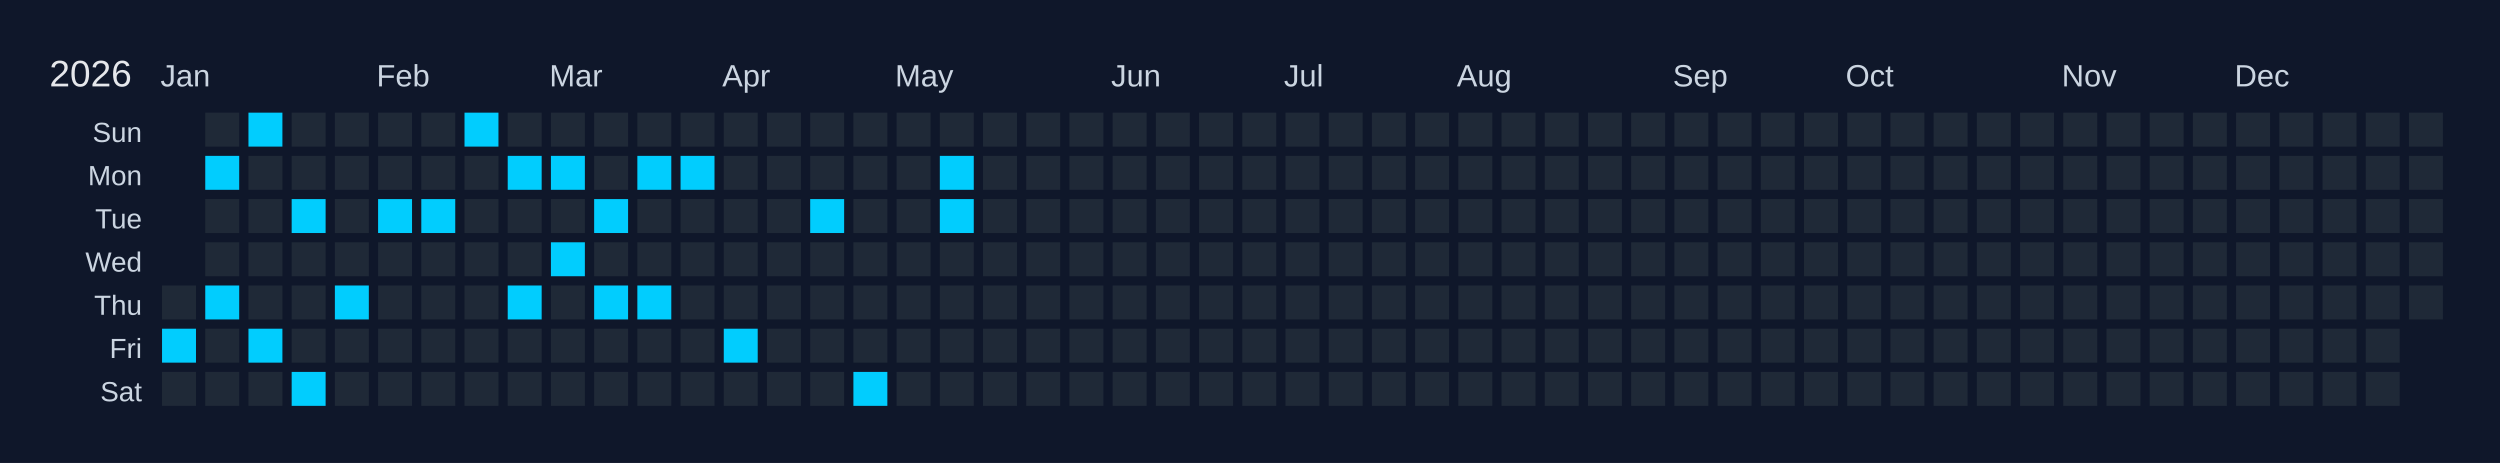
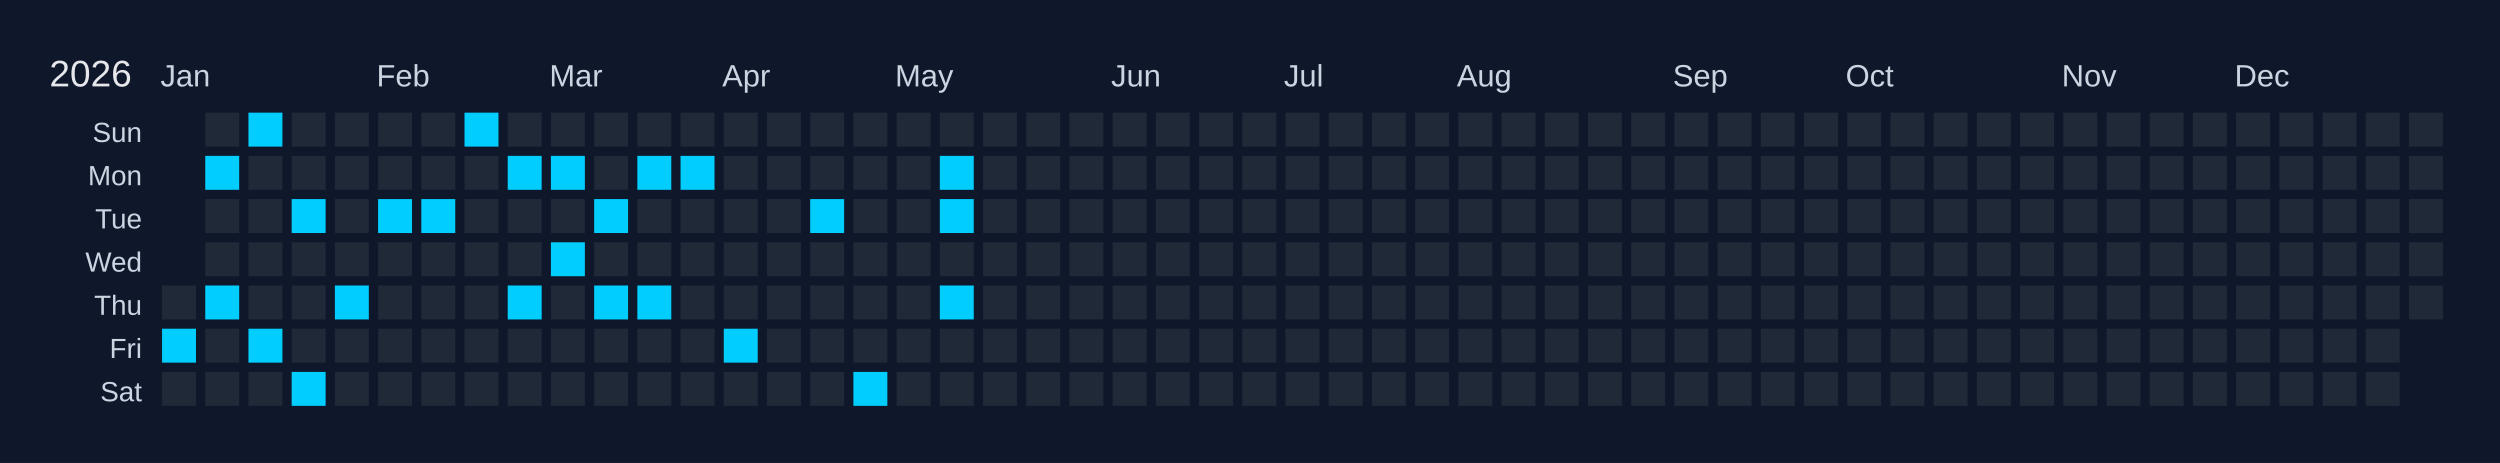
<svg xmlns="http://www.w3.org/2000/svg" width="810" height="150" viewBox="0 0 810 150">
  <rect width="810" height="150" fill="#0f172a" />
  <text x="16" y="28" font-size="12" fill="#e5e7eb" font-family="Arial, sans-serif">2026</text>
  <text x="52" y="28" font-size="10" fill="#cbd5e1" font-family="Arial, sans-serif">Jan</text>
  <text x="122" y="28" font-size="10" fill="#cbd5e1" font-family="Arial, sans-serif">Feb</text>
  <text x="178" y="28" font-size="10" fill="#cbd5e1" font-family="Arial, sans-serif">Mar</text>
  <text x="234" y="28" font-size="10" fill="#cbd5e1" font-family="Arial, sans-serif">Apr</text>
  <text x="290" y="28" font-size="10" fill="#cbd5e1" font-family="Arial, sans-serif">May</text>
  <text x="360" y="28" font-size="10" fill="#cbd5e1" font-family="Arial, sans-serif">Jun</text>
  <text x="416" y="28" font-size="10" fill="#cbd5e1" font-family="Arial, sans-serif">Jul</text>
  <text x="472" y="28" font-size="10" fill="#cbd5e1" font-family="Arial, sans-serif">Aug</text>
  <text x="542" y="28" font-size="10" fill="#cbd5e1" font-family="Arial, sans-serif">Sep</text>
  <text x="598" y="28" font-size="10" fill="#cbd5e1" font-family="Arial, sans-serif">Oct</text>
  <text x="668" y="28" font-size="10" fill="#cbd5e1" font-family="Arial, sans-serif">Nov</text>
  <text x="724" y="28" font-size="10" fill="#cbd5e1" font-family="Arial, sans-serif">Dec</text>
  <text x="46" y="46" font-size="9" fill="#cbd5e1" font-family="Arial, sans-serif" text-anchor="end">Sun</text>
  <text x="46" y="60" font-size="9" fill="#cbd5e1" font-family="Arial, sans-serif" text-anchor="end">Mon</text>
  <text x="46" y="74" font-size="9" fill="#cbd5e1" font-family="Arial, sans-serif" text-anchor="end">Tue</text>
  <text x="46" y="88" font-size="9" fill="#cbd5e1" font-family="Arial, sans-serif" text-anchor="end">Wed</text>
  <text x="46" y="102" font-size="9" fill="#cbd5e1" font-family="Arial, sans-serif" text-anchor="end">Thu</text>
  <text x="46" y="116" font-size="9" fill="#cbd5e1" font-family="Arial, sans-serif" text-anchor="end">Fri</text>
  <text x="46" y="130" font-size="9" fill="#cbd5e1" font-family="Arial, sans-serif" text-anchor="end">Sat</text>
  <g transform="translate(52,36)">
    <rect x="0" y="0" width="12" height="12" fill="#0f172a" stroke="#0f172a" stroke-width="1" />
    <rect x="0" y="14" width="12" height="12" fill="#0f172a" stroke="#0f172a" stroke-width="1" />
    <rect x="0" y="28" width="12" height="12" fill="#0f172a" stroke="#0f172a" stroke-width="1" />
    <rect x="0" y="42" width="12" height="12" fill="#0f172a" stroke="#0f172a" stroke-width="1" />
    <rect x="0" y="56" width="12" height="12" fill="#1f2937" stroke="#0f172a" stroke-width="1" data-date="2026-01-01" />
    <rect x="0" y="70" width="12" height="12" fill="#01cdfe" stroke="#0f172a" stroke-width="1" data-date="2026-01-02" />
    <rect x="0" y="84" width="12" height="12" fill="#1f2937" stroke="#0f172a" stroke-width="1" data-date="2026-01-03" />
    <rect x="14" y="0" width="12" height="12" fill="#1f2937" stroke="#0f172a" stroke-width="1" data-date="2026-01-04" />
    <rect x="14" y="14" width="12" height="12" fill="#01cdfe" stroke="#0f172a" stroke-width="1" data-date="2026-01-05" />
    <rect x="14" y="28" width="12" height="12" fill="#1f2937" stroke="#0f172a" stroke-width="1" data-date="2026-01-06" />
    <rect x="14" y="42" width="12" height="12" fill="#1f2937" stroke="#0f172a" stroke-width="1" data-date="2026-01-07" />
    <rect x="14" y="56" width="12" height="12" fill="#01cdfe" stroke="#0f172a" stroke-width="1" data-date="2026-01-08" />
    <rect x="14" y="70" width="12" height="12" fill="#1f2937" stroke="#0f172a" stroke-width="1" data-date="2026-01-09" />
    <rect x="14" y="84" width="12" height="12" fill="#1f2937" stroke="#0f172a" stroke-width="1" data-date="2026-01-10" />
    <rect x="28" y="0" width="12" height="12" fill="#01cdfe" stroke="#0f172a" stroke-width="1" data-date="2026-01-11" />
    <rect x="28" y="14" width="12" height="12" fill="#1f2937" stroke="#0f172a" stroke-width="1" data-date="2026-01-12" />
    <rect x="28" y="28" width="12" height="12" fill="#1f2937" stroke="#0f172a" stroke-width="1" data-date="2026-01-13" />
    <rect x="28" y="42" width="12" height="12" fill="#1f2937" stroke="#0f172a" stroke-width="1" data-date="2026-01-14" />
    <rect x="28" y="56" width="12" height="12" fill="#1f2937" stroke="#0f172a" stroke-width="1" data-date="2026-01-15" />
    <rect x="28" y="70" width="12" height="12" fill="#01cdfe" stroke="#0f172a" stroke-width="1" data-date="2026-01-16" />
    <rect x="28" y="84" width="12" height="12" fill="#1f2937" stroke="#0f172a" stroke-width="1" data-date="2026-01-17" />
    <rect x="42" y="0" width="12" height="12" fill="#1f2937" stroke="#0f172a" stroke-width="1" data-date="2026-01-18" />
    <rect x="42" y="14" width="12" height="12" fill="#1f2937" stroke="#0f172a" stroke-width="1" data-date="2026-01-19" />
    <rect x="42" y="28" width="12" height="12" fill="#01cdfe" stroke="#0f172a" stroke-width="1" data-date="2026-01-20" />
    <rect x="42" y="42" width="12" height="12" fill="#1f2937" stroke="#0f172a" stroke-width="1" data-date="2026-01-21" />
    <rect x="42" y="56" width="12" height="12" fill="#1f2937" stroke="#0f172a" stroke-width="1" data-date="2026-01-22" />
    <rect x="42" y="70" width="12" height="12" fill="#1f2937" stroke="#0f172a" stroke-width="1" data-date="2026-01-23" />
    <rect x="42" y="84" width="12" height="12" fill="#01cdfe" stroke="#0f172a" stroke-width="1" data-date="2026-01-24" />
    <rect x="56" y="0" width="12" height="12" fill="#1f2937" stroke="#0f172a" stroke-width="1" data-date="2026-01-25" />
    <rect x="56" y="14" width="12" height="12" fill="#1f2937" stroke="#0f172a" stroke-width="1" data-date="2026-01-26" />
    <rect x="56" y="28" width="12" height="12" fill="#1f2937" stroke="#0f172a" stroke-width="1" data-date="2026-01-27" />
    <rect x="56" y="42" width="12" height="12" fill="#1f2937" stroke="#0f172a" stroke-width="1" data-date="2026-01-28" />
    <rect x="56" y="56" width="12" height="12" fill="#01cdfe" stroke="#0f172a" stroke-width="1" data-date="2026-01-29" />
    <rect x="56" y="70" width="12" height="12" fill="#1f2937" stroke="#0f172a" stroke-width="1" data-date="2026-01-30" />
    <rect x="56" y="84" width="12" height="12" fill="#1f2937" stroke="#0f172a" stroke-width="1" data-date="2026-01-31" />
    <rect x="70" y="0" width="12" height="12" fill="#1f2937" stroke="#0f172a" stroke-width="1" data-date="2026-02-01" />
    <rect x="70" y="14" width="12" height="12" fill="#1f2937" stroke="#0f172a" stroke-width="1" data-date="2026-02-02" />
    <rect x="70" y="28" width="12" height="12" fill="#01cdfe" stroke="#0f172a" stroke-width="1" data-date="2026-02-03" />
    <rect x="70" y="42" width="12" height="12" fill="#1f2937" stroke="#0f172a" stroke-width="1" data-date="2026-02-04" />
    <rect x="70" y="56" width="12" height="12" fill="#1f2937" stroke="#0f172a" stroke-width="1" data-date="2026-02-05" />
    <rect x="70" y="70" width="12" height="12" fill="#1f2937" stroke="#0f172a" stroke-width="1" data-date="2026-02-06" />
    <rect x="70" y="84" width="12" height="12" fill="#1f2937" stroke="#0f172a" stroke-width="1" data-date="2026-02-07" />
    <rect x="84" y="0" width="12" height="12" fill="#1f2937" stroke="#0f172a" stroke-width="1" data-date="2026-02-08" />
    <rect x="84" y="14" width="12" height="12" fill="#1f2937" stroke="#0f172a" stroke-width="1" data-date="2026-02-09" />
    <rect x="84" y="28" width="12" height="12" fill="#01cdfe" stroke="#0f172a" stroke-width="1" data-date="2026-02-10" />
    <rect x="84" y="42" width="12" height="12" fill="#1f2937" stroke="#0f172a" stroke-width="1" data-date="2026-02-11" />
    <rect x="84" y="56" width="12" height="12" fill="#1f2937" stroke="#0f172a" stroke-width="1" data-date="2026-02-12" />
    <rect x="84" y="70" width="12" height="12" fill="#1f2937" stroke="#0f172a" stroke-width="1" data-date="2026-02-13" />
    <rect x="84" y="84" width="12" height="12" fill="#1f2937" stroke="#0f172a" stroke-width="1" data-date="2026-02-14" />
    <rect x="98" y="0" width="12" height="12" fill="#01cdfe" stroke="#0f172a" stroke-width="1" data-date="2026-02-15" />
    <rect x="98" y="14" width="12" height="12" fill="#1f2937" stroke="#0f172a" stroke-width="1" data-date="2026-02-16" />
    <rect x="98" y="28" width="12" height="12" fill="#1f2937" stroke="#0f172a" stroke-width="1" data-date="2026-02-17" />
    <rect x="98" y="42" width="12" height="12" fill="#1f2937" stroke="#0f172a" stroke-width="1" data-date="2026-02-18" />
    <rect x="98" y="56" width="12" height="12" fill="#1f2937" stroke="#0f172a" stroke-width="1" data-date="2026-02-19" />
    <rect x="98" y="70" width="12" height="12" fill="#1f2937" stroke="#0f172a" stroke-width="1" data-date="2026-02-20" />
    <rect x="98" y="84" width="12" height="12" fill="#1f2937" stroke="#0f172a" stroke-width="1" data-date="2026-02-21" />
    <rect x="112" y="0" width="12" height="12" fill="#1f2937" stroke="#0f172a" stroke-width="1" data-date="2026-02-22" />
    <rect x="112" y="14" width="12" height="12" fill="#01cdfe" stroke="#0f172a" stroke-width="1" data-date="2026-02-23" />
    <rect x="112" y="28" width="12" height="12" fill="#1f2937" stroke="#0f172a" stroke-width="1" data-date="2026-02-24" />
    <rect x="112" y="42" width="12" height="12" fill="#1f2937" stroke="#0f172a" stroke-width="1" data-date="2026-02-25" />
    <rect x="112" y="56" width="12" height="12" fill="#01cdfe" stroke="#0f172a" stroke-width="1" data-date="2026-02-26" />
    <rect x="112" y="70" width="12" height="12" fill="#1f2937" stroke="#0f172a" stroke-width="1" data-date="2026-02-27" />
    <rect x="112" y="84" width="12" height="12" fill="#1f2937" stroke="#0f172a" stroke-width="1" data-date="2026-02-28" />
    <rect x="126" y="0" width="12" height="12" fill="#1f2937" stroke="#0f172a" stroke-width="1" data-date="2026-03-01" />
    <rect x="126" y="14" width="12" height="12" fill="#01cdfe" stroke="#0f172a" stroke-width="1" data-date="2026-03-02" />
    <rect x="126" y="28" width="12" height="12" fill="#1f2937" stroke="#0f172a" stroke-width="1" data-date="2026-03-03" />
    <rect x="126" y="42" width="12" height="12" fill="#01cdfe" stroke="#0f172a" stroke-width="1" data-date="2026-03-04" />
    <rect x="126" y="56" width="12" height="12" fill="#1f2937" stroke="#0f172a" stroke-width="1" data-date="2026-03-05" />
    <rect x="126" y="70" width="12" height="12" fill="#1f2937" stroke="#0f172a" stroke-width="1" data-date="2026-03-06" />
    <rect x="126" y="84" width="12" height="12" fill="#1f2937" stroke="#0f172a" stroke-width="1" data-date="2026-03-07" />
    <rect x="140" y="0" width="12" height="12" fill="#1f2937" stroke="#0f172a" stroke-width="1" data-date="2026-03-08" />
    <rect x="140" y="14" width="12" height="12" fill="#1f2937" stroke="#0f172a" stroke-width="1" data-date="2026-03-09" />
    <rect x="140" y="28" width="12" height="12" fill="#01cdfe" stroke="#0f172a" stroke-width="1" data-date="2026-03-10" />
    <rect x="140" y="42" width="12" height="12" fill="#1f2937" stroke="#0f172a" stroke-width="1" data-date="2026-03-11" />
    <rect x="140" y="56" width="12" height="12" fill="#01cdfe" stroke="#0f172a" stroke-width="1" data-date="2026-03-12" />
    <rect x="140" y="70" width="12" height="12" fill="#1f2937" stroke="#0f172a" stroke-width="1" data-date="2026-03-13" />
    <rect x="140" y="84" width="12" height="12" fill="#1f2937" stroke="#0f172a" stroke-width="1" data-date="2026-03-14" />
    <rect x="154" y="0" width="12" height="12" fill="#1f2937" stroke="#0f172a" stroke-width="1" data-date="2026-03-15" />
    <rect x="154" y="14" width="12" height="12" fill="#01cdfe" stroke="#0f172a" stroke-width="1" data-date="2026-03-16" />
    <rect x="154" y="28" width="12" height="12" fill="#1f2937" stroke="#0f172a" stroke-width="1" data-date="2026-03-17" />
    <rect x="154" y="42" width="12" height="12" fill="#1f2937" stroke="#0f172a" stroke-width="1" data-date="2026-03-18" />
    <rect x="154" y="56" width="12" height="12" fill="#01cdfe" stroke="#0f172a" stroke-width="1" data-date="2026-03-19" />
    <rect x="154" y="70" width="12" height="12" fill="#1f2937" stroke="#0f172a" stroke-width="1" data-date="2026-03-20" />
    <rect x="154" y="84" width="12" height="12" fill="#1f2937" stroke="#0f172a" stroke-width="1" data-date="2026-03-21" />
    <rect x="168" y="0" width="12" height="12" fill="#1f2937" stroke="#0f172a" stroke-width="1" data-date="2026-03-22" />
    <rect x="168" y="14" width="12" height="12" fill="#01cdfe" stroke="#0f172a" stroke-width="1" data-date="2026-03-23" />
    <rect x="168" y="28" width="12" height="12" fill="#1f2937" stroke="#0f172a" stroke-width="1" data-date="2026-03-24" />
    <rect x="168" y="42" width="12" height="12" fill="#1f2937" stroke="#0f172a" stroke-width="1" data-date="2026-03-25" />
    <rect x="168" y="56" width="12" height="12" fill="#1f2937" stroke="#0f172a" stroke-width="1" data-date="2026-03-26" />
    <rect x="168" y="70" width="12" height="12" fill="#1f2937" stroke="#0f172a" stroke-width="1" data-date="2026-03-27" />
    <rect x="168" y="84" width="12" height="12" fill="#1f2937" stroke="#0f172a" stroke-width="1" data-date="2026-03-28" />
    <rect x="182" y="0" width="12" height="12" fill="#1f2937" stroke="#0f172a" stroke-width="1" data-date="2026-03-29" />
    <rect x="182" y="14" width="12" height="12" fill="#1f2937" stroke="#0f172a" stroke-width="1" data-date="2026-03-30" />
    <rect x="182" y="28" width="12" height="12" fill="#1f2937" stroke="#0f172a" stroke-width="1" data-date="2026-03-31" />
    <rect x="182" y="42" width="12" height="12" fill="#1f2937" stroke="#0f172a" stroke-width="1" data-date="2026-04-01" />
    <rect x="182" y="56" width="12" height="12" fill="#1f2937" stroke="#0f172a" stroke-width="1" data-date="2026-04-02" />
    <rect x="182" y="70" width="12" height="12" fill="#01cdfe" stroke="#0f172a" stroke-width="1" data-date="2026-04-03" />
    <rect x="182" y="84" width="12" height="12" fill="#1f2937" stroke="#0f172a" stroke-width="1" data-date="2026-04-04" />
    <rect x="196" y="0" width="12" height="12" fill="#1f2937" stroke="#0f172a" stroke-width="1" data-date="2026-04-05" />
    <rect x="196" y="14" width="12" height="12" fill="#1f2937" stroke="#0f172a" stroke-width="1" data-date="2026-04-06" />
    <rect x="196" y="28" width="12" height="12" fill="#1f2937" stroke="#0f172a" stroke-width="1" data-date="2026-04-07" />
    <rect x="196" y="42" width="12" height="12" fill="#1f2937" stroke="#0f172a" stroke-width="1" data-date="2026-04-08" />
    <rect x="196" y="56" width="12" height="12" fill="#1f2937" stroke="#0f172a" stroke-width="1" data-date="2026-04-09" />
    <rect x="196" y="70" width="12" height="12" fill="#1f2937" stroke="#0f172a" stroke-width="1" data-date="2026-04-10" />
    <rect x="196" y="84" width="12" height="12" fill="#1f2937" stroke="#0f172a" stroke-width="1" data-date="2026-04-11" />
    <rect x="210" y="0" width="12" height="12" fill="#1f2937" stroke="#0f172a" stroke-width="1" data-date="2026-04-12" />
    <rect x="210" y="14" width="12" height="12" fill="#1f2937" stroke="#0f172a" stroke-width="1" data-date="2026-04-13" />
    <rect x="210" y="28" width="12" height="12" fill="#01cdfe" stroke="#0f172a" stroke-width="1" data-date="2026-04-14" />
    <rect x="210" y="42" width="12" height="12" fill="#1f2937" stroke="#0f172a" stroke-width="1" data-date="2026-04-15" />
    <rect x="210" y="56" width="12" height="12" fill="#1f2937" stroke="#0f172a" stroke-width="1" data-date="2026-04-16" />
    <rect x="210" y="70" width="12" height="12" fill="#1f2937" stroke="#0f172a" stroke-width="1" data-date="2026-04-17" />
    <rect x="210" y="84" width="12" height="12" fill="#1f2937" stroke="#0f172a" stroke-width="1" data-date="2026-04-18" />
    <rect x="224" y="0" width="12" height="12" fill="#1f2937" stroke="#0f172a" stroke-width="1" data-date="2026-04-19" />
    <rect x="224" y="14" width="12" height="12" fill="#1f2937" stroke="#0f172a" stroke-width="1" data-date="2026-04-20" />
    <rect x="224" y="28" width="12" height="12" fill="#1f2937" stroke="#0f172a" stroke-width="1" data-date="2026-04-21" />
    <rect x="224" y="42" width="12" height="12" fill="#1f2937" stroke="#0f172a" stroke-width="1" data-date="2026-04-22" />
    <rect x="224" y="56" width="12" height="12" fill="#1f2937" stroke="#0f172a" stroke-width="1" data-date="2026-04-23" />
    <rect x="224" y="70" width="12" height="12" fill="#1f2937" stroke="#0f172a" stroke-width="1" data-date="2026-04-24" />
    <rect x="224" y="84" width="12" height="12" fill="#01cdfe" stroke="#0f172a" stroke-width="1" data-date="2026-04-25" />
    <rect x="238" y="0" width="12" height="12" fill="#1f2937" stroke="#0f172a" stroke-width="1" data-date="2026-04-26" />
    <rect x="238" y="14" width="12" height="12" fill="#1f2937" stroke="#0f172a" stroke-width="1" data-date="2026-04-27" />
    <rect x="238" y="28" width="12" height="12" fill="#1f2937" stroke="#0f172a" stroke-width="1" data-date="2026-04-28" />
    <rect x="238" y="42" width="12" height="12" fill="#1f2937" stroke="#0f172a" stroke-width="1" data-date="2026-04-29" />
    <rect x="238" y="56" width="12" height="12" fill="#1f2937" stroke="#0f172a" stroke-width="1" data-date="2026-04-30" />
    <rect x="238" y="70" width="12" height="12" fill="#1f2937" stroke="#0f172a" stroke-width="1" data-date="2026-05-01" />
    <rect x="238" y="84" width="12" height="12" fill="#1f2937" stroke="#0f172a" stroke-width="1" data-date="2026-05-02" />
    <rect x="252" y="0" width="12" height="12" fill="#1f2937" stroke="#0f172a" stroke-width="1" data-date="2026-05-03" />
    <rect x="252" y="14" width="12" height="12" fill="#01cdfe" stroke="#0f172a" stroke-width="1" data-date="2026-05-04" />
    <rect x="252" y="28" width="12" height="12" fill="#01cdfe" stroke="#0f172a" stroke-width="1" data-date="2026-05-05" />
    <rect x="252" y="42" width="12" height="12" fill="#1f2937" stroke="#0f172a" stroke-width="1" data-date="2026-05-06" />
-     <rect x="252" y="56" width="12" height="12" fill="#1f2937" stroke="#0f172a" stroke-width="1" data-date="2026-05-07" />
+     <rect x="252" y="56" width="12" height="12" fill="#01cdfe" stroke="#0f172a" stroke-width="1" data-date="2026-05-07" />
    <rect x="252" y="70" width="12" height="12" fill="#1f2937" stroke="#0f172a" stroke-width="1" data-date="2026-05-08" />
    <rect x="252" y="84" width="12" height="12" fill="#1f2937" stroke="#0f172a" stroke-width="1" data-date="2026-05-09" />
    <rect x="266" y="0" width="12" height="12" fill="#1f2937" stroke="#0f172a" stroke-width="1" data-date="2026-05-10" />
    <rect x="266" y="14" width="12" height="12" fill="#1f2937" stroke="#0f172a" stroke-width="1" data-date="2026-05-11" />
    <rect x="266" y="28" width="12" height="12" fill="#1f2937" stroke="#0f172a" stroke-width="1" data-date="2026-05-12" />
    <rect x="266" y="42" width="12" height="12" fill="#1f2937" stroke="#0f172a" stroke-width="1" data-date="2026-05-13" />
    <rect x="266" y="56" width="12" height="12" fill="#1f2937" stroke="#0f172a" stroke-width="1" data-date="2026-05-14" />
    <rect x="266" y="70" width="12" height="12" fill="#1f2937" stroke="#0f172a" stroke-width="1" data-date="2026-05-15" />
    <rect x="266" y="84" width="12" height="12" fill="#1f2937" stroke="#0f172a" stroke-width="1" data-date="2026-05-16" />
    <rect x="280" y="0" width="12" height="12" fill="#1f2937" stroke="#0f172a" stroke-width="1" data-date="2026-05-17" />
    <rect x="280" y="14" width="12" height="12" fill="#1f2937" stroke="#0f172a" stroke-width="1" data-date="2026-05-18" />
    <rect x="280" y="28" width="12" height="12" fill="#1f2937" stroke="#0f172a" stroke-width="1" data-date="2026-05-19" />
    <rect x="280" y="42" width="12" height="12" fill="#1f2937" stroke="#0f172a" stroke-width="1" data-date="2026-05-20" />
    <rect x="280" y="56" width="12" height="12" fill="#1f2937" stroke="#0f172a" stroke-width="1" data-date="2026-05-21" />
    <rect x="280" y="70" width="12" height="12" fill="#1f2937" stroke="#0f172a" stroke-width="1" data-date="2026-05-22" />
    <rect x="280" y="84" width="12" height="12" fill="#1f2937" stroke="#0f172a" stroke-width="1" data-date="2026-05-23" />
    <rect x="294" y="0" width="12" height="12" fill="#1f2937" stroke="#0f172a" stroke-width="1" data-date="2026-05-24" />
    <rect x="294" y="14" width="12" height="12" fill="#1f2937" stroke="#0f172a" stroke-width="1" data-date="2026-05-25" />
    <rect x="294" y="28" width="12" height="12" fill="#1f2937" stroke="#0f172a" stroke-width="1" data-date="2026-05-26" />
    <rect x="294" y="42" width="12" height="12" fill="#1f2937" stroke="#0f172a" stroke-width="1" data-date="2026-05-27" />
    <rect x="294" y="56" width="12" height="12" fill="#1f2937" stroke="#0f172a" stroke-width="1" data-date="2026-05-28" />
    <rect x="294" y="70" width="12" height="12" fill="#1f2937" stroke="#0f172a" stroke-width="1" data-date="2026-05-29" />
    <rect x="294" y="84" width="12" height="12" fill="#1f2937" stroke="#0f172a" stroke-width="1" data-date="2026-05-30" />
    <rect x="308" y="0" width="12" height="12" fill="#1f2937" stroke="#0f172a" stroke-width="1" data-date="2026-05-31" />
    <rect x="308" y="14" width="12" height="12" fill="#1f2937" stroke="#0f172a" stroke-width="1" data-date="2026-06-01" />
    <rect x="308" y="28" width="12" height="12" fill="#1f2937" stroke="#0f172a" stroke-width="1" data-date="2026-06-02" />
    <rect x="308" y="42" width="12" height="12" fill="#1f2937" stroke="#0f172a" stroke-width="1" data-date="2026-06-03" />
    <rect x="308" y="56" width="12" height="12" fill="#1f2937" stroke="#0f172a" stroke-width="1" data-date="2026-06-04" />
    <rect x="308" y="70" width="12" height="12" fill="#1f2937" stroke="#0f172a" stroke-width="1" data-date="2026-06-05" />
    <rect x="308" y="84" width="12" height="12" fill="#1f2937" stroke="#0f172a" stroke-width="1" data-date="2026-06-06" />
    <rect x="322" y="0" width="12" height="12" fill="#1f2937" stroke="#0f172a" stroke-width="1" data-date="2026-06-07" />
    <rect x="322" y="14" width="12" height="12" fill="#1f2937" stroke="#0f172a" stroke-width="1" data-date="2026-06-08" />
    <rect x="322" y="28" width="12" height="12" fill="#1f2937" stroke="#0f172a" stroke-width="1" data-date="2026-06-09" />
    <rect x="322" y="42" width="12" height="12" fill="#1f2937" stroke="#0f172a" stroke-width="1" data-date="2026-06-10" />
    <rect x="322" y="56" width="12" height="12" fill="#1f2937" stroke="#0f172a" stroke-width="1" data-date="2026-06-11" />
    <rect x="322" y="70" width="12" height="12" fill="#1f2937" stroke="#0f172a" stroke-width="1" data-date="2026-06-12" />
    <rect x="322" y="84" width="12" height="12" fill="#1f2937" stroke="#0f172a" stroke-width="1" data-date="2026-06-13" />
    <rect x="336" y="0" width="12" height="12" fill="#1f2937" stroke="#0f172a" stroke-width="1" data-date="2026-06-14" />
    <rect x="336" y="14" width="12" height="12" fill="#1f2937" stroke="#0f172a" stroke-width="1" data-date="2026-06-15" />
    <rect x="336" y="28" width="12" height="12" fill="#1f2937" stroke="#0f172a" stroke-width="1" data-date="2026-06-16" />
    <rect x="336" y="42" width="12" height="12" fill="#1f2937" stroke="#0f172a" stroke-width="1" data-date="2026-06-17" />
    <rect x="336" y="56" width="12" height="12" fill="#1f2937" stroke="#0f172a" stroke-width="1" data-date="2026-06-18" />
    <rect x="336" y="70" width="12" height="12" fill="#1f2937" stroke="#0f172a" stroke-width="1" data-date="2026-06-19" />
    <rect x="336" y="84" width="12" height="12" fill="#1f2937" stroke="#0f172a" stroke-width="1" data-date="2026-06-20" />
    <rect x="350" y="0" width="12" height="12" fill="#1f2937" stroke="#0f172a" stroke-width="1" data-date="2026-06-21" />
    <rect x="350" y="14" width="12" height="12" fill="#1f2937" stroke="#0f172a" stroke-width="1" data-date="2026-06-22" />
    <rect x="350" y="28" width="12" height="12" fill="#1f2937" stroke="#0f172a" stroke-width="1" data-date="2026-06-23" />
    <rect x="350" y="42" width="12" height="12" fill="#1f2937" stroke="#0f172a" stroke-width="1" data-date="2026-06-24" />
    <rect x="350" y="56" width="12" height="12" fill="#1f2937" stroke="#0f172a" stroke-width="1" data-date="2026-06-25" />
    <rect x="350" y="70" width="12" height="12" fill="#1f2937" stroke="#0f172a" stroke-width="1" data-date="2026-06-26" />
    <rect x="350" y="84" width="12" height="12" fill="#1f2937" stroke="#0f172a" stroke-width="1" data-date="2026-06-27" />
    <rect x="364" y="0" width="12" height="12" fill="#1f2937" stroke="#0f172a" stroke-width="1" data-date="2026-06-28" />
    <rect x="364" y="14" width="12" height="12" fill="#1f2937" stroke="#0f172a" stroke-width="1" data-date="2026-06-29" />
    <rect x="364" y="28" width="12" height="12" fill="#1f2937" stroke="#0f172a" stroke-width="1" data-date="2026-06-30" />
    <rect x="364" y="42" width="12" height="12" fill="#1f2937" stroke="#0f172a" stroke-width="1" data-date="2026-07-01" />
    <rect x="364" y="56" width="12" height="12" fill="#1f2937" stroke="#0f172a" stroke-width="1" data-date="2026-07-02" />
    <rect x="364" y="70" width="12" height="12" fill="#1f2937" stroke="#0f172a" stroke-width="1" data-date="2026-07-03" />
    <rect x="364" y="84" width="12" height="12" fill="#1f2937" stroke="#0f172a" stroke-width="1" data-date="2026-07-04" />
    <rect x="378" y="0" width="12" height="12" fill="#1f2937" stroke="#0f172a" stroke-width="1" data-date="2026-07-05" />
    <rect x="378" y="14" width="12" height="12" fill="#1f2937" stroke="#0f172a" stroke-width="1" data-date="2026-07-06" />
    <rect x="378" y="28" width="12" height="12" fill="#1f2937" stroke="#0f172a" stroke-width="1" data-date="2026-07-07" />
    <rect x="378" y="42" width="12" height="12" fill="#1f2937" stroke="#0f172a" stroke-width="1" data-date="2026-07-08" />
    <rect x="378" y="56" width="12" height="12" fill="#1f2937" stroke="#0f172a" stroke-width="1" data-date="2026-07-09" />
    <rect x="378" y="70" width="12" height="12" fill="#1f2937" stroke="#0f172a" stroke-width="1" data-date="2026-07-10" />
    <rect x="378" y="84" width="12" height="12" fill="#1f2937" stroke="#0f172a" stroke-width="1" data-date="2026-07-11" />
    <rect x="392" y="0" width="12" height="12" fill="#1f2937" stroke="#0f172a" stroke-width="1" data-date="2026-07-12" />
    <rect x="392" y="14" width="12" height="12" fill="#1f2937" stroke="#0f172a" stroke-width="1" data-date="2026-07-13" />
    <rect x="392" y="28" width="12" height="12" fill="#1f2937" stroke="#0f172a" stroke-width="1" data-date="2026-07-14" />
    <rect x="392" y="42" width="12" height="12" fill="#1f2937" stroke="#0f172a" stroke-width="1" data-date="2026-07-15" />
    <rect x="392" y="56" width="12" height="12" fill="#1f2937" stroke="#0f172a" stroke-width="1" data-date="2026-07-16" />
    <rect x="392" y="70" width="12" height="12" fill="#1f2937" stroke="#0f172a" stroke-width="1" data-date="2026-07-17" />
    <rect x="392" y="84" width="12" height="12" fill="#1f2937" stroke="#0f172a" stroke-width="1" data-date="2026-07-18" />
    <rect x="406" y="0" width="12" height="12" fill="#1f2937" stroke="#0f172a" stroke-width="1" data-date="2026-07-19" />
    <rect x="406" y="14" width="12" height="12" fill="#1f2937" stroke="#0f172a" stroke-width="1" data-date="2026-07-20" />
    <rect x="406" y="28" width="12" height="12" fill="#1f2937" stroke="#0f172a" stroke-width="1" data-date="2026-07-21" />
    <rect x="406" y="42" width="12" height="12" fill="#1f2937" stroke="#0f172a" stroke-width="1" data-date="2026-07-22" />
    <rect x="406" y="56" width="12" height="12" fill="#1f2937" stroke="#0f172a" stroke-width="1" data-date="2026-07-23" />
    <rect x="406" y="70" width="12" height="12" fill="#1f2937" stroke="#0f172a" stroke-width="1" data-date="2026-07-24" />
    <rect x="406" y="84" width="12" height="12" fill="#1f2937" stroke="#0f172a" stroke-width="1" data-date="2026-07-25" />
    <rect x="420" y="0" width="12" height="12" fill="#1f2937" stroke="#0f172a" stroke-width="1" data-date="2026-07-26" />
    <rect x="420" y="14" width="12" height="12" fill="#1f2937" stroke="#0f172a" stroke-width="1" data-date="2026-07-27" />
    <rect x="420" y="28" width="12" height="12" fill="#1f2937" stroke="#0f172a" stroke-width="1" data-date="2026-07-28" />
    <rect x="420" y="42" width="12" height="12" fill="#1f2937" stroke="#0f172a" stroke-width="1" data-date="2026-07-29" />
    <rect x="420" y="56" width="12" height="12" fill="#1f2937" stroke="#0f172a" stroke-width="1" data-date="2026-07-30" />
    <rect x="420" y="70" width="12" height="12" fill="#1f2937" stroke="#0f172a" stroke-width="1" data-date="2026-07-31" />
    <rect x="420" y="84" width="12" height="12" fill="#1f2937" stroke="#0f172a" stroke-width="1" data-date="2026-08-01" />
    <rect x="434" y="0" width="12" height="12" fill="#1f2937" stroke="#0f172a" stroke-width="1" data-date="2026-08-02" />
    <rect x="434" y="14" width="12" height="12" fill="#1f2937" stroke="#0f172a" stroke-width="1" data-date="2026-08-03" />
    <rect x="434" y="28" width="12" height="12" fill="#1f2937" stroke="#0f172a" stroke-width="1" data-date="2026-08-04" />
    <rect x="434" y="42" width="12" height="12" fill="#1f2937" stroke="#0f172a" stroke-width="1" data-date="2026-08-05" />
    <rect x="434" y="56" width="12" height="12" fill="#1f2937" stroke="#0f172a" stroke-width="1" data-date="2026-08-06" />
    <rect x="434" y="70" width="12" height="12" fill="#1f2937" stroke="#0f172a" stroke-width="1" data-date="2026-08-07" />
    <rect x="434" y="84" width="12" height="12" fill="#1f2937" stroke="#0f172a" stroke-width="1" data-date="2026-08-08" />
    <rect x="448" y="0" width="12" height="12" fill="#1f2937" stroke="#0f172a" stroke-width="1" data-date="2026-08-09" />
    <rect x="448" y="14" width="12" height="12" fill="#1f2937" stroke="#0f172a" stroke-width="1" data-date="2026-08-10" />
    <rect x="448" y="28" width="12" height="12" fill="#1f2937" stroke="#0f172a" stroke-width="1" data-date="2026-08-11" />
    <rect x="448" y="42" width="12" height="12" fill="#1f2937" stroke="#0f172a" stroke-width="1" data-date="2026-08-12" />
    <rect x="448" y="56" width="12" height="12" fill="#1f2937" stroke="#0f172a" stroke-width="1" data-date="2026-08-13" />
    <rect x="448" y="70" width="12" height="12" fill="#1f2937" stroke="#0f172a" stroke-width="1" data-date="2026-08-14" />
    <rect x="448" y="84" width="12" height="12" fill="#1f2937" stroke="#0f172a" stroke-width="1" data-date="2026-08-15" />
    <rect x="462" y="0" width="12" height="12" fill="#1f2937" stroke="#0f172a" stroke-width="1" data-date="2026-08-16" />
    <rect x="462" y="14" width="12" height="12" fill="#1f2937" stroke="#0f172a" stroke-width="1" data-date="2026-08-17" />
    <rect x="462" y="28" width="12" height="12" fill="#1f2937" stroke="#0f172a" stroke-width="1" data-date="2026-08-18" />
    <rect x="462" y="42" width="12" height="12" fill="#1f2937" stroke="#0f172a" stroke-width="1" data-date="2026-08-19" />
    <rect x="462" y="56" width="12" height="12" fill="#1f2937" stroke="#0f172a" stroke-width="1" data-date="2026-08-20" />
    <rect x="462" y="70" width="12" height="12" fill="#1f2937" stroke="#0f172a" stroke-width="1" data-date="2026-08-21" />
    <rect x="462" y="84" width="12" height="12" fill="#1f2937" stroke="#0f172a" stroke-width="1" data-date="2026-08-22" />
    <rect x="476" y="0" width="12" height="12" fill="#1f2937" stroke="#0f172a" stroke-width="1" data-date="2026-08-23" />
    <rect x="476" y="14" width="12" height="12" fill="#1f2937" stroke="#0f172a" stroke-width="1" data-date="2026-08-24" />
    <rect x="476" y="28" width="12" height="12" fill="#1f2937" stroke="#0f172a" stroke-width="1" data-date="2026-08-25" />
    <rect x="476" y="42" width="12" height="12" fill="#1f2937" stroke="#0f172a" stroke-width="1" data-date="2026-08-26" />
    <rect x="476" y="56" width="12" height="12" fill="#1f2937" stroke="#0f172a" stroke-width="1" data-date="2026-08-27" />
    <rect x="476" y="70" width="12" height="12" fill="#1f2937" stroke="#0f172a" stroke-width="1" data-date="2026-08-28" />
    <rect x="476" y="84" width="12" height="12" fill="#1f2937" stroke="#0f172a" stroke-width="1" data-date="2026-08-29" />
    <rect x="490" y="0" width="12" height="12" fill="#1f2937" stroke="#0f172a" stroke-width="1" data-date="2026-08-30" />
    <rect x="490" y="14" width="12" height="12" fill="#1f2937" stroke="#0f172a" stroke-width="1" data-date="2026-08-31" />
    <rect x="490" y="28" width="12" height="12" fill="#1f2937" stroke="#0f172a" stroke-width="1" data-date="2026-09-01" />
    <rect x="490" y="42" width="12" height="12" fill="#1f2937" stroke="#0f172a" stroke-width="1" data-date="2026-09-02" />
    <rect x="490" y="56" width="12" height="12" fill="#1f2937" stroke="#0f172a" stroke-width="1" data-date="2026-09-03" />
    <rect x="490" y="70" width="12" height="12" fill="#1f2937" stroke="#0f172a" stroke-width="1" data-date="2026-09-04" />
    <rect x="490" y="84" width="12" height="12" fill="#1f2937" stroke="#0f172a" stroke-width="1" data-date="2026-09-05" />
    <rect x="504" y="0" width="12" height="12" fill="#1f2937" stroke="#0f172a" stroke-width="1" data-date="2026-09-06" />
    <rect x="504" y="14" width="12" height="12" fill="#1f2937" stroke="#0f172a" stroke-width="1" data-date="2026-09-07" />
    <rect x="504" y="28" width="12" height="12" fill="#1f2937" stroke="#0f172a" stroke-width="1" data-date="2026-09-08" />
    <rect x="504" y="42" width="12" height="12" fill="#1f2937" stroke="#0f172a" stroke-width="1" data-date="2026-09-09" />
    <rect x="504" y="56" width="12" height="12" fill="#1f2937" stroke="#0f172a" stroke-width="1" data-date="2026-09-10" />
    <rect x="504" y="70" width="12" height="12" fill="#1f2937" stroke="#0f172a" stroke-width="1" data-date="2026-09-11" />
    <rect x="504" y="84" width="12" height="12" fill="#1f2937" stroke="#0f172a" stroke-width="1" data-date="2026-09-12" />
    <rect x="518" y="0" width="12" height="12" fill="#1f2937" stroke="#0f172a" stroke-width="1" data-date="2026-09-13" />
    <rect x="518" y="14" width="12" height="12" fill="#1f2937" stroke="#0f172a" stroke-width="1" data-date="2026-09-14" />
    <rect x="518" y="28" width="12" height="12" fill="#1f2937" stroke="#0f172a" stroke-width="1" data-date="2026-09-15" />
    <rect x="518" y="42" width="12" height="12" fill="#1f2937" stroke="#0f172a" stroke-width="1" data-date="2026-09-16" />
    <rect x="518" y="56" width="12" height="12" fill="#1f2937" stroke="#0f172a" stroke-width="1" data-date="2026-09-17" />
    <rect x="518" y="70" width="12" height="12" fill="#1f2937" stroke="#0f172a" stroke-width="1" data-date="2026-09-18" />
    <rect x="518" y="84" width="12" height="12" fill="#1f2937" stroke="#0f172a" stroke-width="1" data-date="2026-09-19" />
    <rect x="532" y="0" width="12" height="12" fill="#1f2937" stroke="#0f172a" stroke-width="1" data-date="2026-09-20" />
    <rect x="532" y="14" width="12" height="12" fill="#1f2937" stroke="#0f172a" stroke-width="1" data-date="2026-09-21" />
    <rect x="532" y="28" width="12" height="12" fill="#1f2937" stroke="#0f172a" stroke-width="1" data-date="2026-09-22" />
    <rect x="532" y="42" width="12" height="12" fill="#1f2937" stroke="#0f172a" stroke-width="1" data-date="2026-09-23" />
    <rect x="532" y="56" width="12" height="12" fill="#1f2937" stroke="#0f172a" stroke-width="1" data-date="2026-09-24" />
    <rect x="532" y="70" width="12" height="12" fill="#1f2937" stroke="#0f172a" stroke-width="1" data-date="2026-09-25" />
    <rect x="532" y="84" width="12" height="12" fill="#1f2937" stroke="#0f172a" stroke-width="1" data-date="2026-09-26" />
    <rect x="546" y="0" width="12" height="12" fill="#1f2937" stroke="#0f172a" stroke-width="1" data-date="2026-09-27" />
    <rect x="546" y="14" width="12" height="12" fill="#1f2937" stroke="#0f172a" stroke-width="1" data-date="2026-09-28" />
    <rect x="546" y="28" width="12" height="12" fill="#1f2937" stroke="#0f172a" stroke-width="1" data-date="2026-09-29" />
    <rect x="546" y="42" width="12" height="12" fill="#1f2937" stroke="#0f172a" stroke-width="1" data-date="2026-09-30" />
    <rect x="546" y="56" width="12" height="12" fill="#1f2937" stroke="#0f172a" stroke-width="1" data-date="2026-10-01" />
    <rect x="546" y="70" width="12" height="12" fill="#1f2937" stroke="#0f172a" stroke-width="1" data-date="2026-10-02" />
    <rect x="546" y="84" width="12" height="12" fill="#1f2937" stroke="#0f172a" stroke-width="1" data-date="2026-10-03" />
    <rect x="560" y="0" width="12" height="12" fill="#1f2937" stroke="#0f172a" stroke-width="1" data-date="2026-10-04" />
    <rect x="560" y="14" width="12" height="12" fill="#1f2937" stroke="#0f172a" stroke-width="1" data-date="2026-10-05" />
    <rect x="560" y="28" width="12" height="12" fill="#1f2937" stroke="#0f172a" stroke-width="1" data-date="2026-10-06" />
    <rect x="560" y="42" width="12" height="12" fill="#1f2937" stroke="#0f172a" stroke-width="1" data-date="2026-10-07" />
    <rect x="560" y="56" width="12" height="12" fill="#1f2937" stroke="#0f172a" stroke-width="1" data-date="2026-10-08" />
    <rect x="560" y="70" width="12" height="12" fill="#1f2937" stroke="#0f172a" stroke-width="1" data-date="2026-10-09" />
    <rect x="560" y="84" width="12" height="12" fill="#1f2937" stroke="#0f172a" stroke-width="1" data-date="2026-10-10" />
    <rect x="574" y="0" width="12" height="12" fill="#1f2937" stroke="#0f172a" stroke-width="1" data-date="2026-10-11" />
    <rect x="574" y="14" width="12" height="12" fill="#1f2937" stroke="#0f172a" stroke-width="1" data-date="2026-10-12" />
    <rect x="574" y="28" width="12" height="12" fill="#1f2937" stroke="#0f172a" stroke-width="1" data-date="2026-10-13" />
    <rect x="574" y="42" width="12" height="12" fill="#1f2937" stroke="#0f172a" stroke-width="1" data-date="2026-10-14" />
    <rect x="574" y="56" width="12" height="12" fill="#1f2937" stroke="#0f172a" stroke-width="1" data-date="2026-10-15" />
    <rect x="574" y="70" width="12" height="12" fill="#1f2937" stroke="#0f172a" stroke-width="1" data-date="2026-10-16" />
    <rect x="574" y="84" width="12" height="12" fill="#1f2937" stroke="#0f172a" stroke-width="1" data-date="2026-10-17" />
    <rect x="588" y="0" width="12" height="12" fill="#1f2937" stroke="#0f172a" stroke-width="1" data-date="2026-10-18" />
    <rect x="588" y="14" width="12" height="12" fill="#1f2937" stroke="#0f172a" stroke-width="1" data-date="2026-10-19" />
    <rect x="588" y="28" width="12" height="12" fill="#1f2937" stroke="#0f172a" stroke-width="1" data-date="2026-10-20" />
    <rect x="588" y="42" width="12" height="12" fill="#1f2937" stroke="#0f172a" stroke-width="1" data-date="2026-10-21" />
    <rect x="588" y="56" width="12" height="12" fill="#1f2937" stroke="#0f172a" stroke-width="1" data-date="2026-10-22" />
    <rect x="588" y="70" width="12" height="12" fill="#1f2937" stroke="#0f172a" stroke-width="1" data-date="2026-10-23" />
    <rect x="588" y="84" width="12" height="12" fill="#1f2937" stroke="#0f172a" stroke-width="1" data-date="2026-10-24" />
    <rect x="602" y="0" width="12" height="12" fill="#1f2937" stroke="#0f172a" stroke-width="1" data-date="2026-10-25" />
    <rect x="602" y="14" width="12" height="12" fill="#1f2937" stroke="#0f172a" stroke-width="1" data-date="2026-10-26" />
    <rect x="602" y="28" width="12" height="12" fill="#1f2937" stroke="#0f172a" stroke-width="1" data-date="2026-10-27" />
    <rect x="602" y="42" width="12" height="12" fill="#1f2937" stroke="#0f172a" stroke-width="1" data-date="2026-10-28" />
    <rect x="602" y="56" width="12" height="12" fill="#1f2937" stroke="#0f172a" stroke-width="1" data-date="2026-10-29" />
    <rect x="602" y="70" width="12" height="12" fill="#1f2937" stroke="#0f172a" stroke-width="1" data-date="2026-10-30" />
    <rect x="602" y="84" width="12" height="12" fill="#1f2937" stroke="#0f172a" stroke-width="1" data-date="2026-10-31" />
    <rect x="616" y="0" width="12" height="12" fill="#1f2937" stroke="#0f172a" stroke-width="1" data-date="2026-11-01" />
    <rect x="616" y="14" width="12" height="12" fill="#1f2937" stroke="#0f172a" stroke-width="1" data-date="2026-11-02" />
    <rect x="616" y="28" width="12" height="12" fill="#1f2937" stroke="#0f172a" stroke-width="1" data-date="2026-11-03" />
    <rect x="616" y="42" width="12" height="12" fill="#1f2937" stroke="#0f172a" stroke-width="1" data-date="2026-11-04" />
    <rect x="616" y="56" width="12" height="12" fill="#1f2937" stroke="#0f172a" stroke-width="1" data-date="2026-11-05" />
    <rect x="616" y="70" width="12" height="12" fill="#1f2937" stroke="#0f172a" stroke-width="1" data-date="2026-11-06" />
    <rect x="616" y="84" width="12" height="12" fill="#1f2937" stroke="#0f172a" stroke-width="1" data-date="2026-11-07" />
    <rect x="630" y="0" width="12" height="12" fill="#1f2937" stroke="#0f172a" stroke-width="1" data-date="2026-11-08" />
    <rect x="630" y="14" width="12" height="12" fill="#1f2937" stroke="#0f172a" stroke-width="1" data-date="2026-11-09" />
    <rect x="630" y="28" width="12" height="12" fill="#1f2937" stroke="#0f172a" stroke-width="1" data-date="2026-11-10" />
    <rect x="630" y="42" width="12" height="12" fill="#1f2937" stroke="#0f172a" stroke-width="1" data-date="2026-11-11" />
    <rect x="630" y="56" width="12" height="12" fill="#1f2937" stroke="#0f172a" stroke-width="1" data-date="2026-11-12" />
    <rect x="630" y="70" width="12" height="12" fill="#1f2937" stroke="#0f172a" stroke-width="1" data-date="2026-11-13" />
    <rect x="630" y="84" width="12" height="12" fill="#1f2937" stroke="#0f172a" stroke-width="1" data-date="2026-11-14" />
    <rect x="644" y="0" width="12" height="12" fill="#1f2937" stroke="#0f172a" stroke-width="1" data-date="2026-11-15" />
    <rect x="644" y="14" width="12" height="12" fill="#1f2937" stroke="#0f172a" stroke-width="1" data-date="2026-11-16" />
    <rect x="644" y="28" width="12" height="12" fill="#1f2937" stroke="#0f172a" stroke-width="1" data-date="2026-11-17" />
    <rect x="644" y="42" width="12" height="12" fill="#1f2937" stroke="#0f172a" stroke-width="1" data-date="2026-11-18" />
    <rect x="644" y="56" width="12" height="12" fill="#1f2937" stroke="#0f172a" stroke-width="1" data-date="2026-11-19" />
    <rect x="644" y="70" width="12" height="12" fill="#1f2937" stroke="#0f172a" stroke-width="1" data-date="2026-11-20" />
    <rect x="644" y="84" width="12" height="12" fill="#1f2937" stroke="#0f172a" stroke-width="1" data-date="2026-11-21" />
    <rect x="658" y="0" width="12" height="12" fill="#1f2937" stroke="#0f172a" stroke-width="1" data-date="2026-11-22" />
    <rect x="658" y="14" width="12" height="12" fill="#1f2937" stroke="#0f172a" stroke-width="1" data-date="2026-11-23" />
    <rect x="658" y="28" width="12" height="12" fill="#1f2937" stroke="#0f172a" stroke-width="1" data-date="2026-11-24" />
    <rect x="658" y="42" width="12" height="12" fill="#1f2937" stroke="#0f172a" stroke-width="1" data-date="2026-11-25" />
    <rect x="658" y="56" width="12" height="12" fill="#1f2937" stroke="#0f172a" stroke-width="1" data-date="2026-11-26" />
    <rect x="658" y="70" width="12" height="12" fill="#1f2937" stroke="#0f172a" stroke-width="1" data-date="2026-11-27" />
    <rect x="658" y="84" width="12" height="12" fill="#1f2937" stroke="#0f172a" stroke-width="1" data-date="2026-11-28" />
    <rect x="672" y="0" width="12" height="12" fill="#1f2937" stroke="#0f172a" stroke-width="1" data-date="2026-11-29" />
    <rect x="672" y="14" width="12" height="12" fill="#1f2937" stroke="#0f172a" stroke-width="1" data-date="2026-11-30" />
    <rect x="672" y="28" width="12" height="12" fill="#1f2937" stroke="#0f172a" stroke-width="1" data-date="2026-12-01" />
    <rect x="672" y="42" width="12" height="12" fill="#1f2937" stroke="#0f172a" stroke-width="1" data-date="2026-12-02" />
    <rect x="672" y="56" width="12" height="12" fill="#1f2937" stroke="#0f172a" stroke-width="1" data-date="2026-12-03" />
    <rect x="672" y="70" width="12" height="12" fill="#1f2937" stroke="#0f172a" stroke-width="1" data-date="2026-12-04" />
    <rect x="672" y="84" width="12" height="12" fill="#1f2937" stroke="#0f172a" stroke-width="1" data-date="2026-12-05" />
    <rect x="686" y="0" width="12" height="12" fill="#1f2937" stroke="#0f172a" stroke-width="1" data-date="2026-12-06" />
    <rect x="686" y="14" width="12" height="12" fill="#1f2937" stroke="#0f172a" stroke-width="1" data-date="2026-12-07" />
    <rect x="686" y="28" width="12" height="12" fill="#1f2937" stroke="#0f172a" stroke-width="1" data-date="2026-12-08" />
    <rect x="686" y="42" width="12" height="12" fill="#1f2937" stroke="#0f172a" stroke-width="1" data-date="2026-12-09" />
    <rect x="686" y="56" width="12" height="12" fill="#1f2937" stroke="#0f172a" stroke-width="1" data-date="2026-12-10" />
    <rect x="686" y="70" width="12" height="12" fill="#1f2937" stroke="#0f172a" stroke-width="1" data-date="2026-12-11" />
    <rect x="686" y="84" width="12" height="12" fill="#1f2937" stroke="#0f172a" stroke-width="1" data-date="2026-12-12" />
    <rect x="700" y="0" width="12" height="12" fill="#1f2937" stroke="#0f172a" stroke-width="1" data-date="2026-12-13" />
    <rect x="700" y="14" width="12" height="12" fill="#1f2937" stroke="#0f172a" stroke-width="1" data-date="2026-12-14" />
    <rect x="700" y="28" width="12" height="12" fill="#1f2937" stroke="#0f172a" stroke-width="1" data-date="2026-12-15" />
    <rect x="700" y="42" width="12" height="12" fill="#1f2937" stroke="#0f172a" stroke-width="1" data-date="2026-12-16" />
    <rect x="700" y="56" width="12" height="12" fill="#1f2937" stroke="#0f172a" stroke-width="1" data-date="2026-12-17" />
    <rect x="700" y="70" width="12" height="12" fill="#1f2937" stroke="#0f172a" stroke-width="1" data-date="2026-12-18" />
    <rect x="700" y="84" width="12" height="12" fill="#1f2937" stroke="#0f172a" stroke-width="1" data-date="2026-12-19" />
    <rect x="714" y="0" width="12" height="12" fill="#1f2937" stroke="#0f172a" stroke-width="1" data-date="2026-12-20" />
    <rect x="714" y="14" width="12" height="12" fill="#1f2937" stroke="#0f172a" stroke-width="1" data-date="2026-12-21" />
    <rect x="714" y="28" width="12" height="12" fill="#1f2937" stroke="#0f172a" stroke-width="1" data-date="2026-12-22" />
    <rect x="714" y="42" width="12" height="12" fill="#1f2937" stroke="#0f172a" stroke-width="1" data-date="2026-12-23" />
    <rect x="714" y="56" width="12" height="12" fill="#1f2937" stroke="#0f172a" stroke-width="1" data-date="2026-12-24" />
    <rect x="714" y="70" width="12" height="12" fill="#1f2937" stroke="#0f172a" stroke-width="1" data-date="2026-12-25" />
    <rect x="714" y="84" width="12" height="12" fill="#1f2937" stroke="#0f172a" stroke-width="1" data-date="2026-12-26" />
    <rect x="728" y="0" width="12" height="12" fill="#1f2937" stroke="#0f172a" stroke-width="1" data-date="2026-12-27" />
    <rect x="728" y="14" width="12" height="12" fill="#1f2937" stroke="#0f172a" stroke-width="1" data-date="2026-12-28" />
    <rect x="728" y="28" width="12" height="12" fill="#1f2937" stroke="#0f172a" stroke-width="1" data-date="2026-12-29" />
    <rect x="728" y="42" width="12" height="12" fill="#1f2937" stroke="#0f172a" stroke-width="1" data-date="2026-12-30" />
    <rect x="728" y="56" width="12" height="12" fill="#1f2937" stroke="#0f172a" stroke-width="1" data-date="2026-12-31" />
    <rect x="728" y="70" width="12" height="12" fill="#0f172a" stroke="#0f172a" stroke-width="1" />
    <rect x="728" y="84" width="12" height="12" fill="#0f172a" stroke="#0f172a" stroke-width="1" />
  </g>
</svg>
